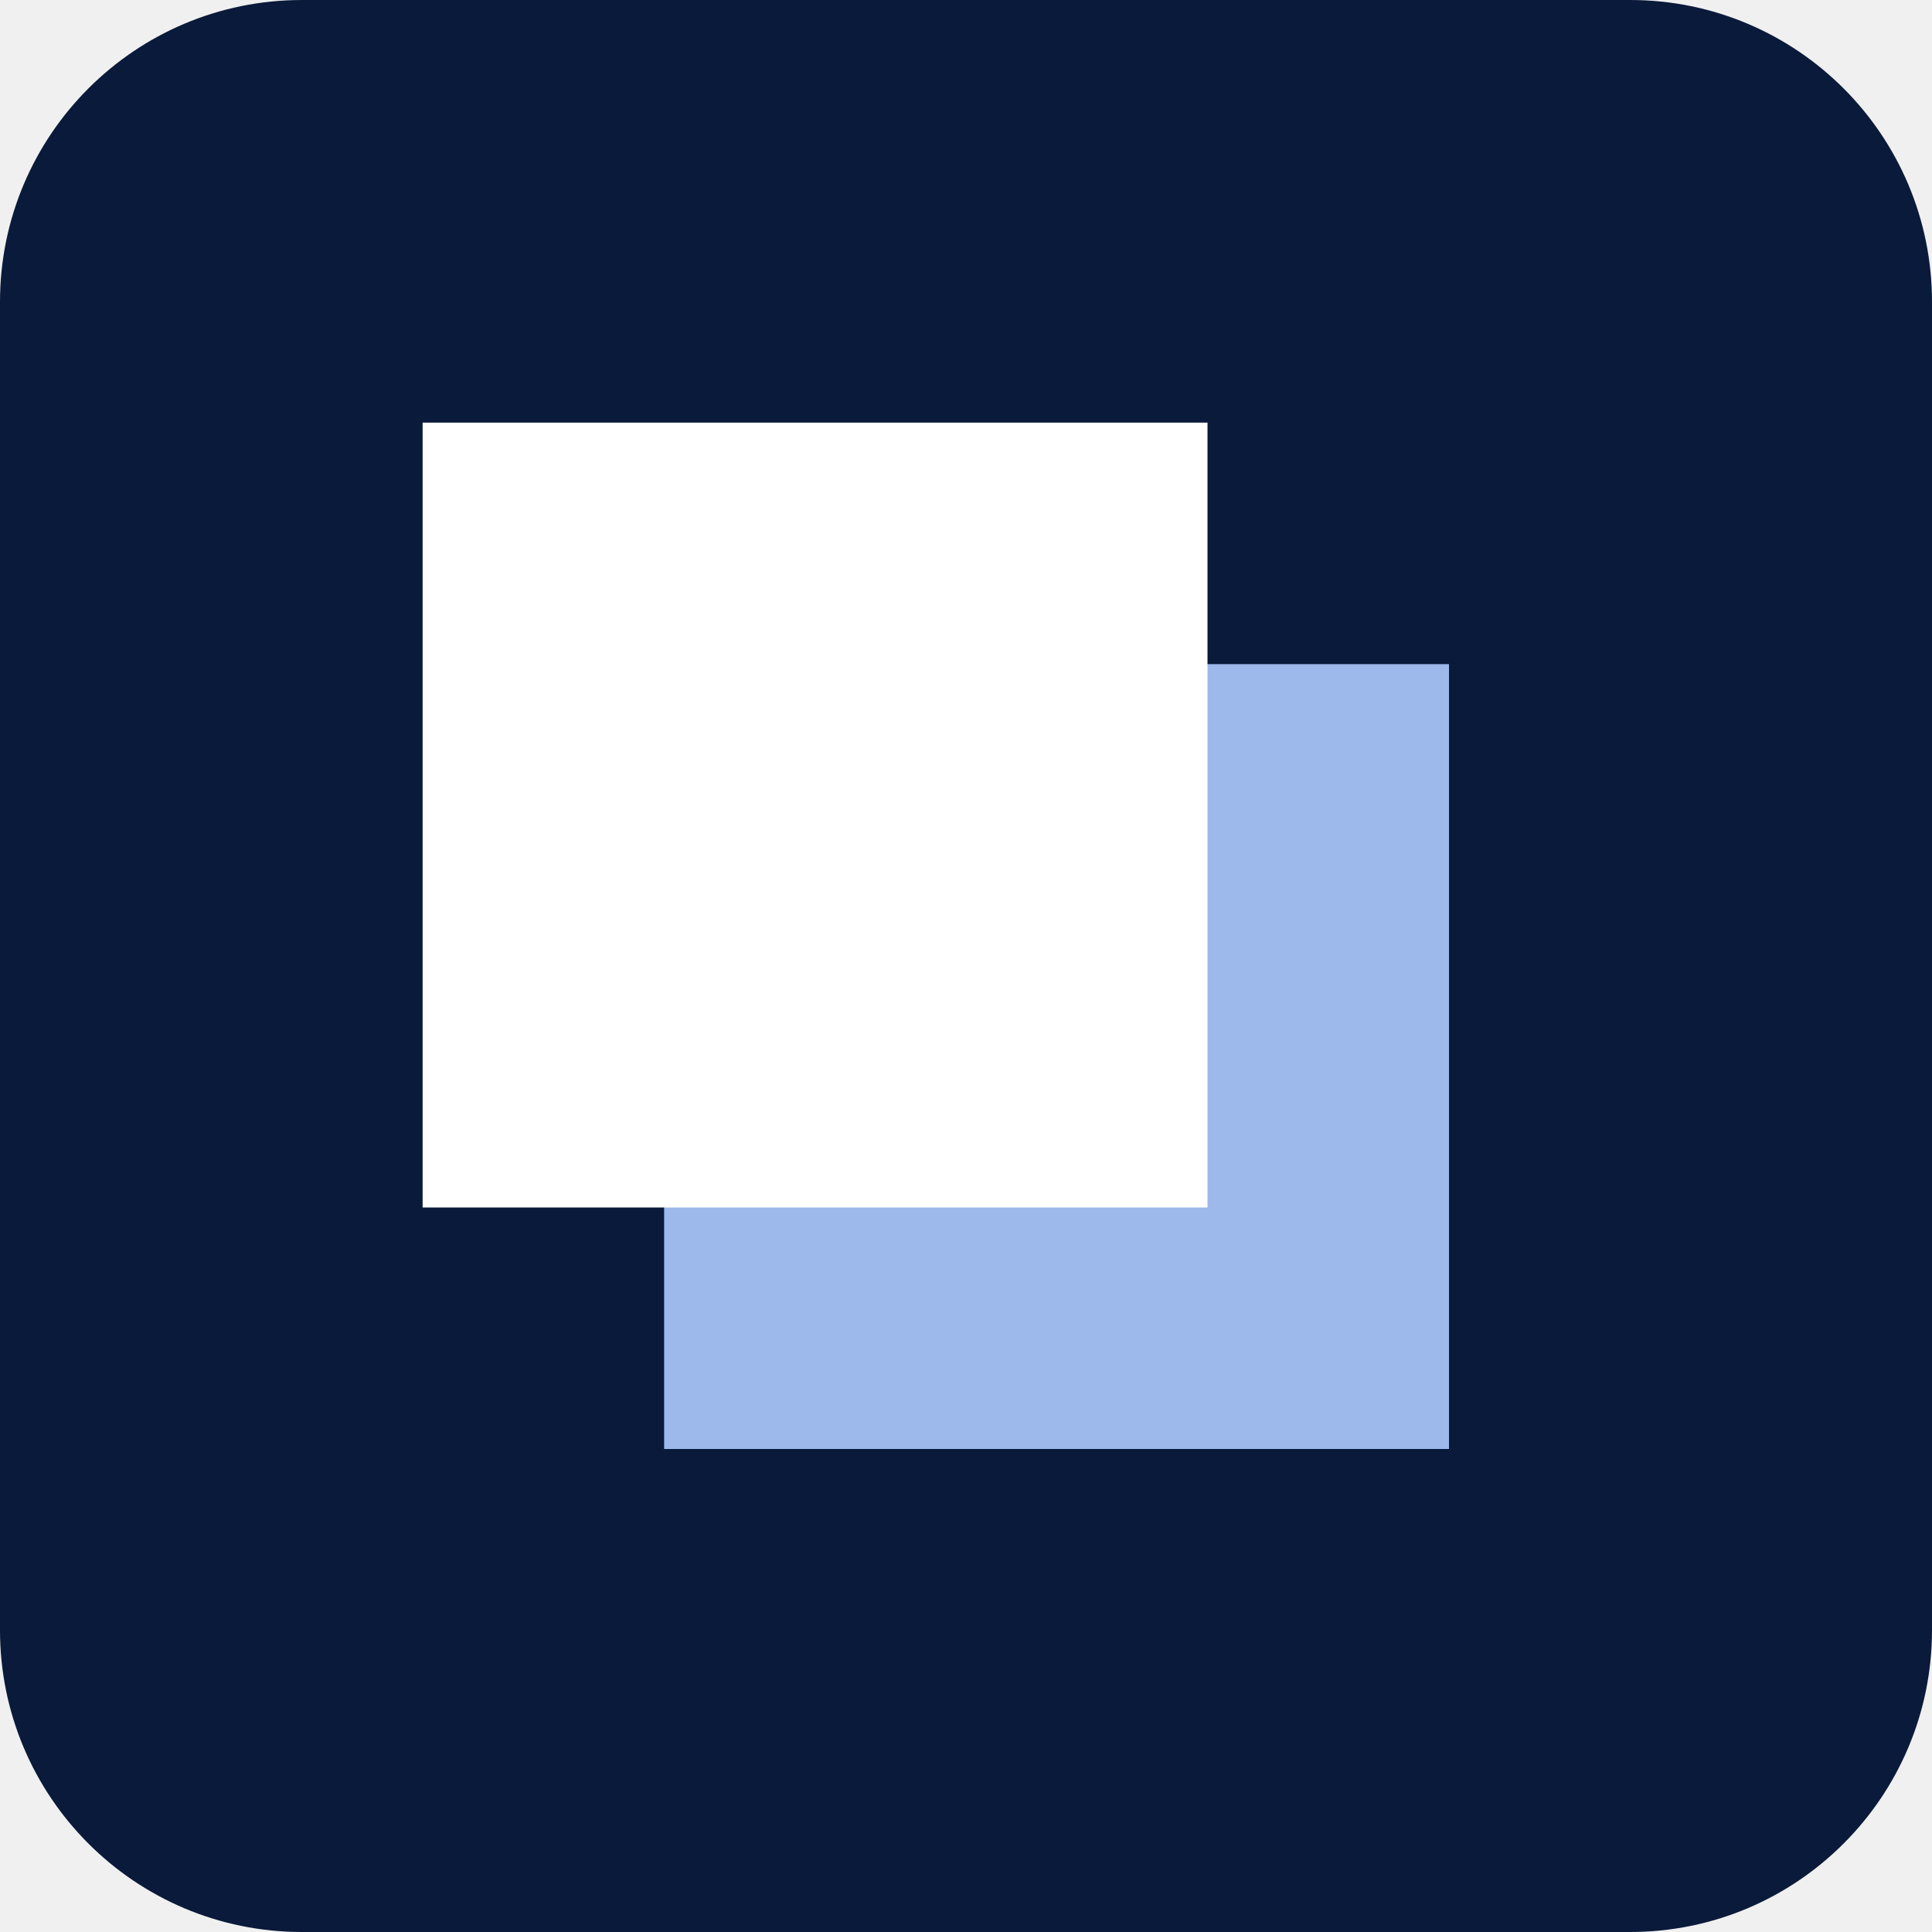
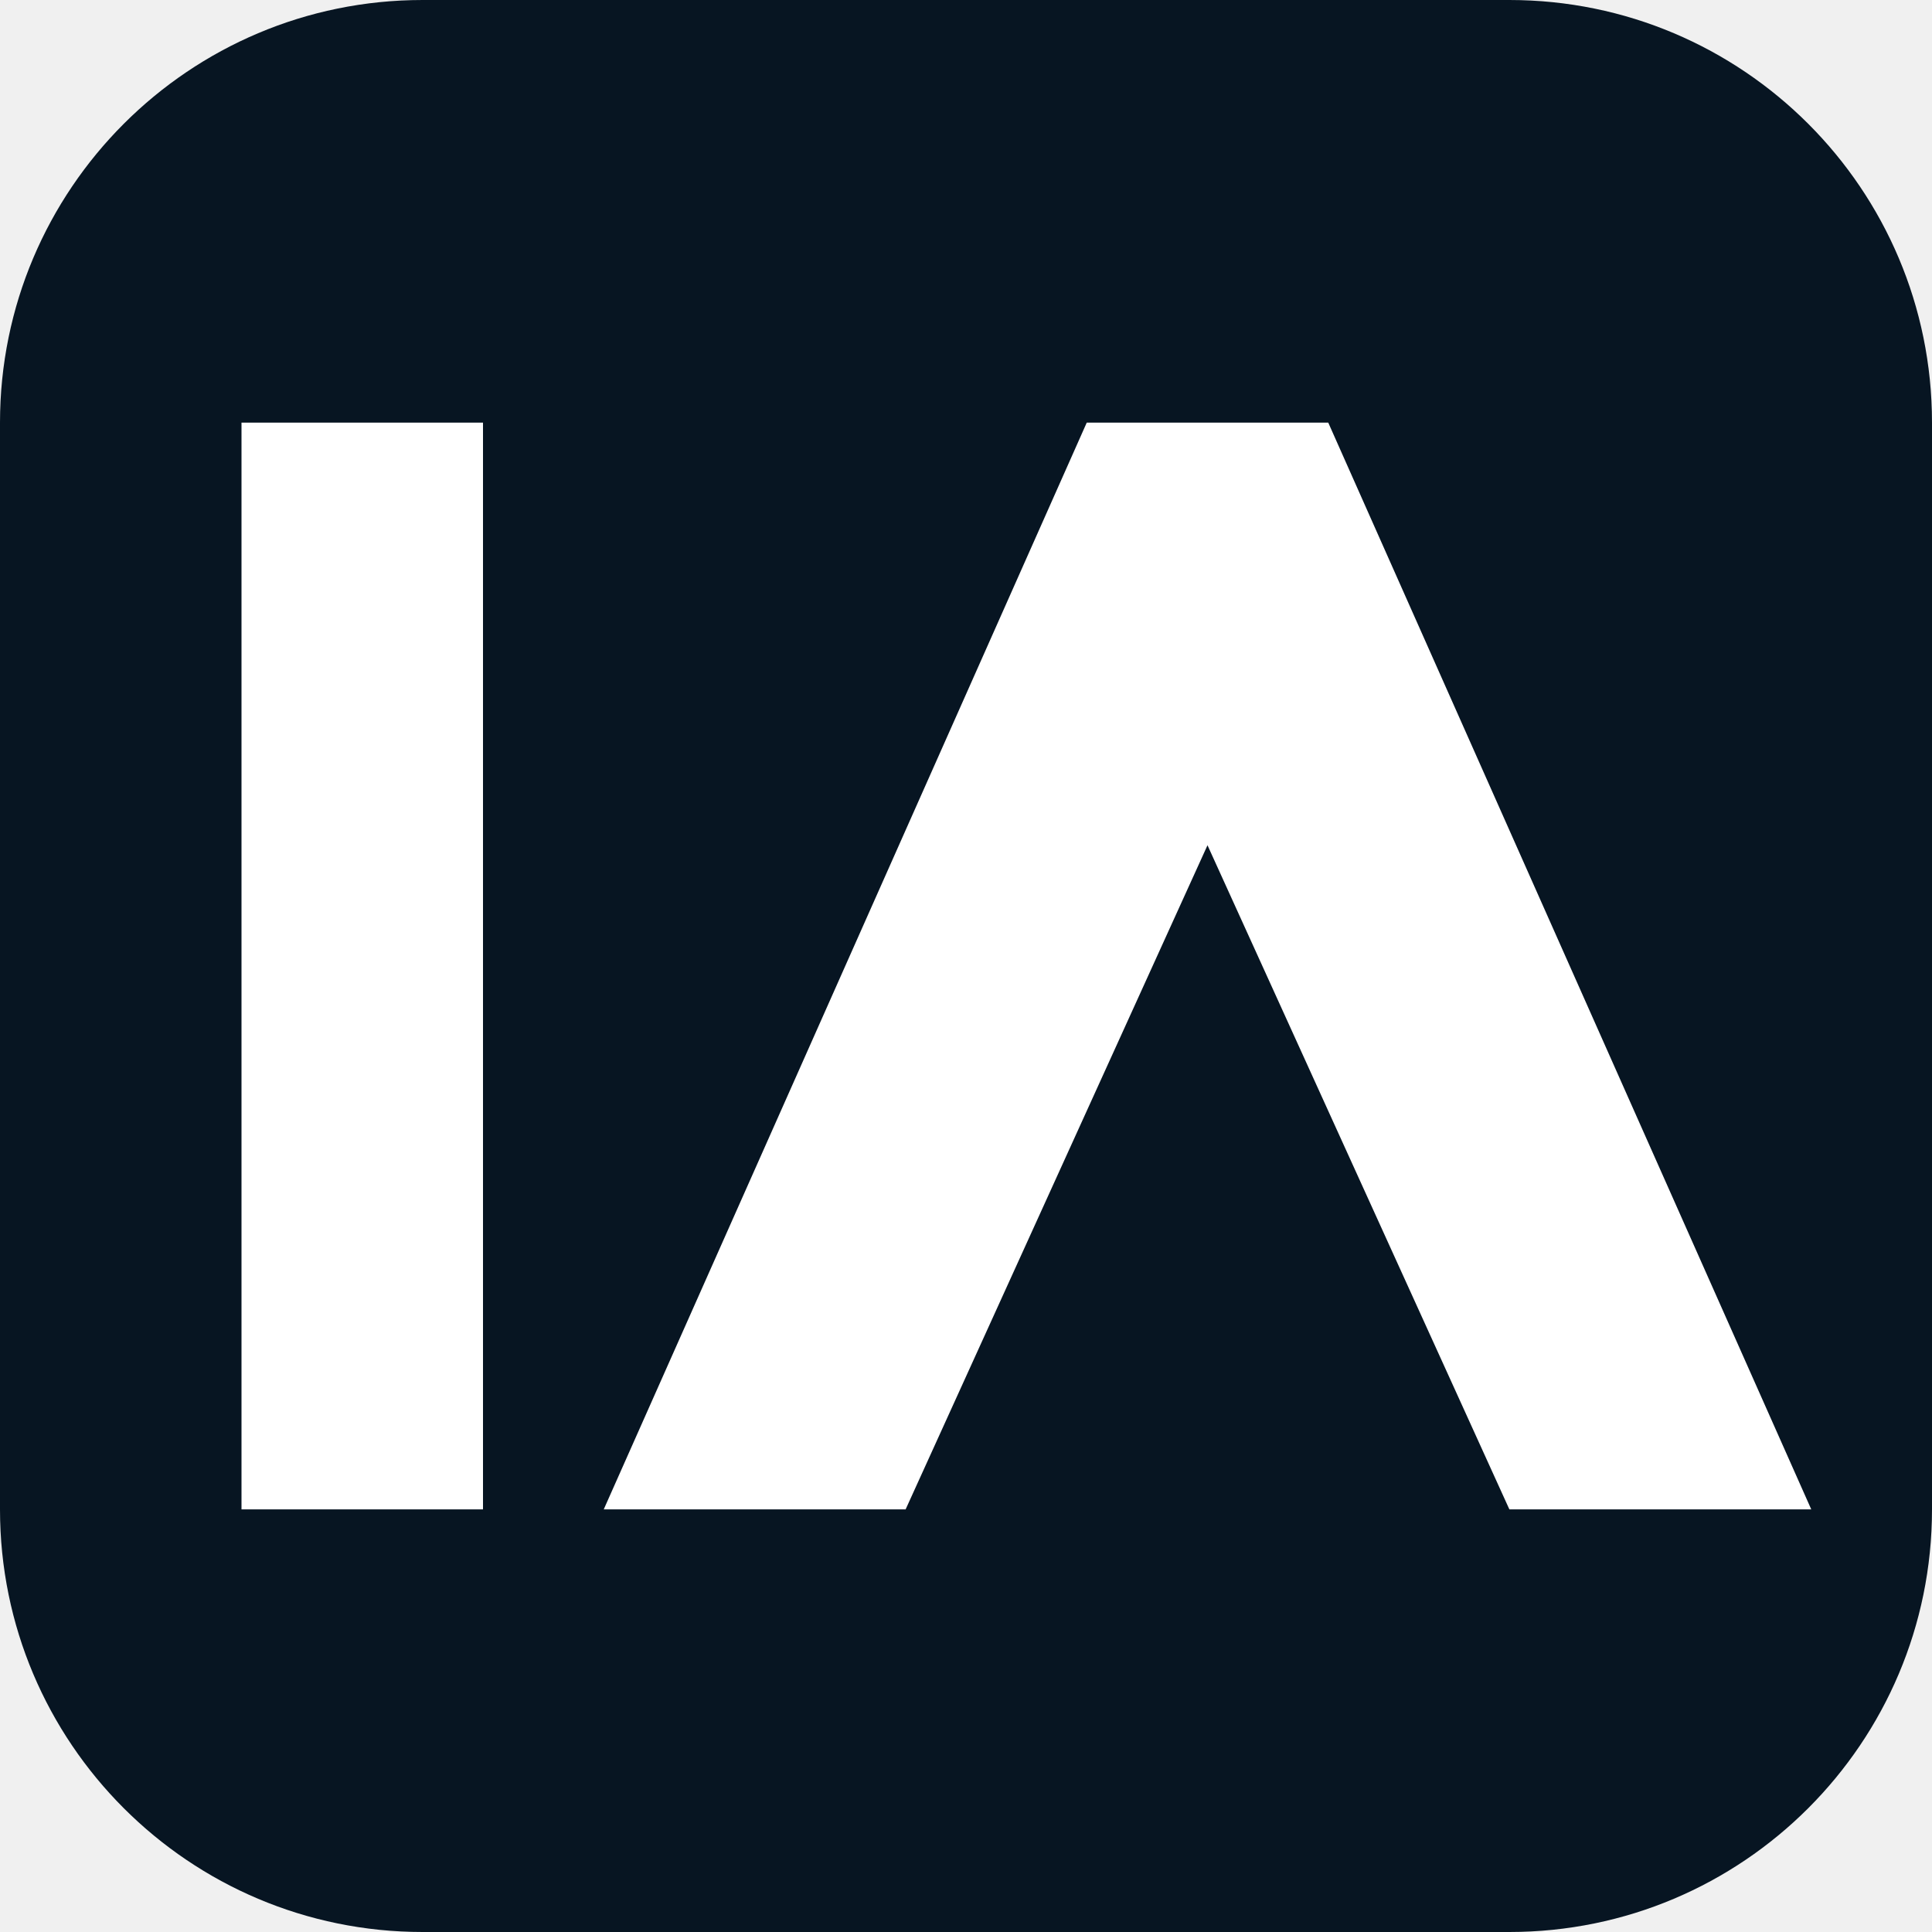
<svg xmlns="http://www.w3.org/2000/svg" viewBox="0 0 32 32">
-   <rect width="32" height="32" rx="5" fill="#0a1a3a" />
-   <rect x="11" y="11" width="13" height="13" fill="#9db8ea" />
-   <rect x="7" y="7" width="13" height="13" fill="#ffffff" />
+   <rect width="32" height="32" rx="7" fill="#071522" />
+   <path fill="#fff" d="M4 7h4v18H4zM10 25l8-18h4l8 18h-5l-5-11-5 11z" />
</svg>
